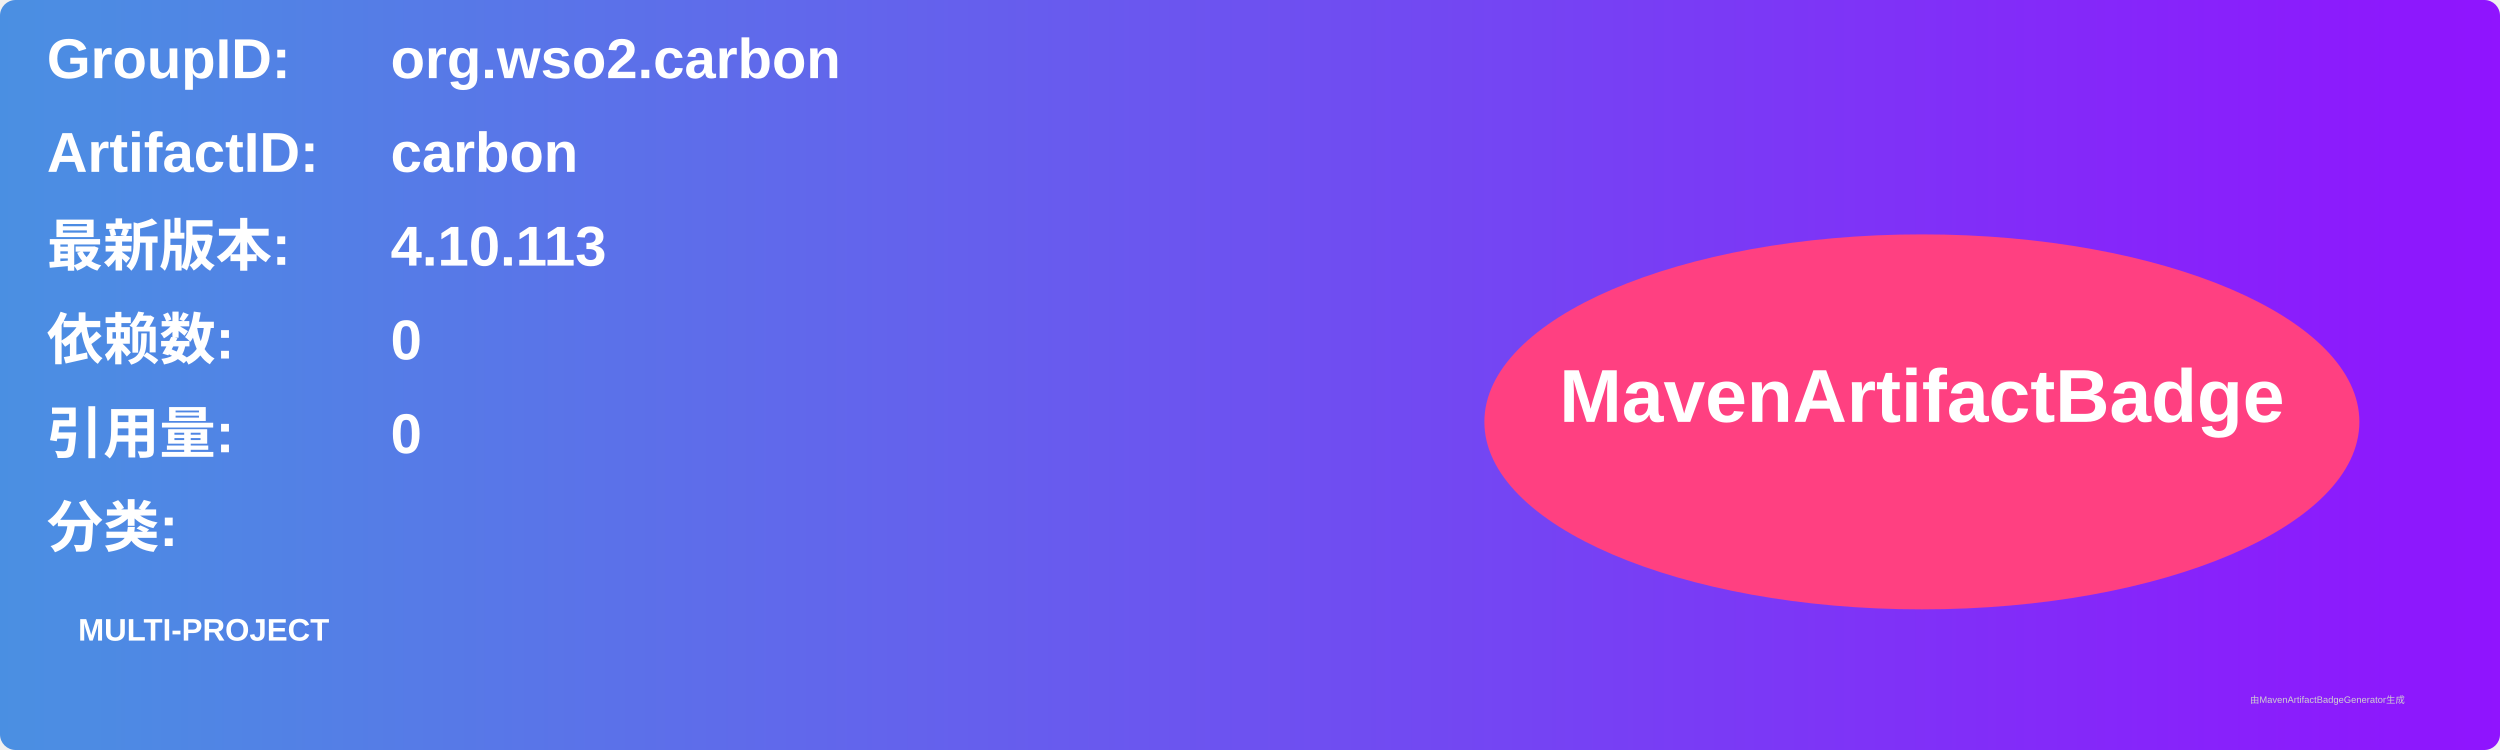
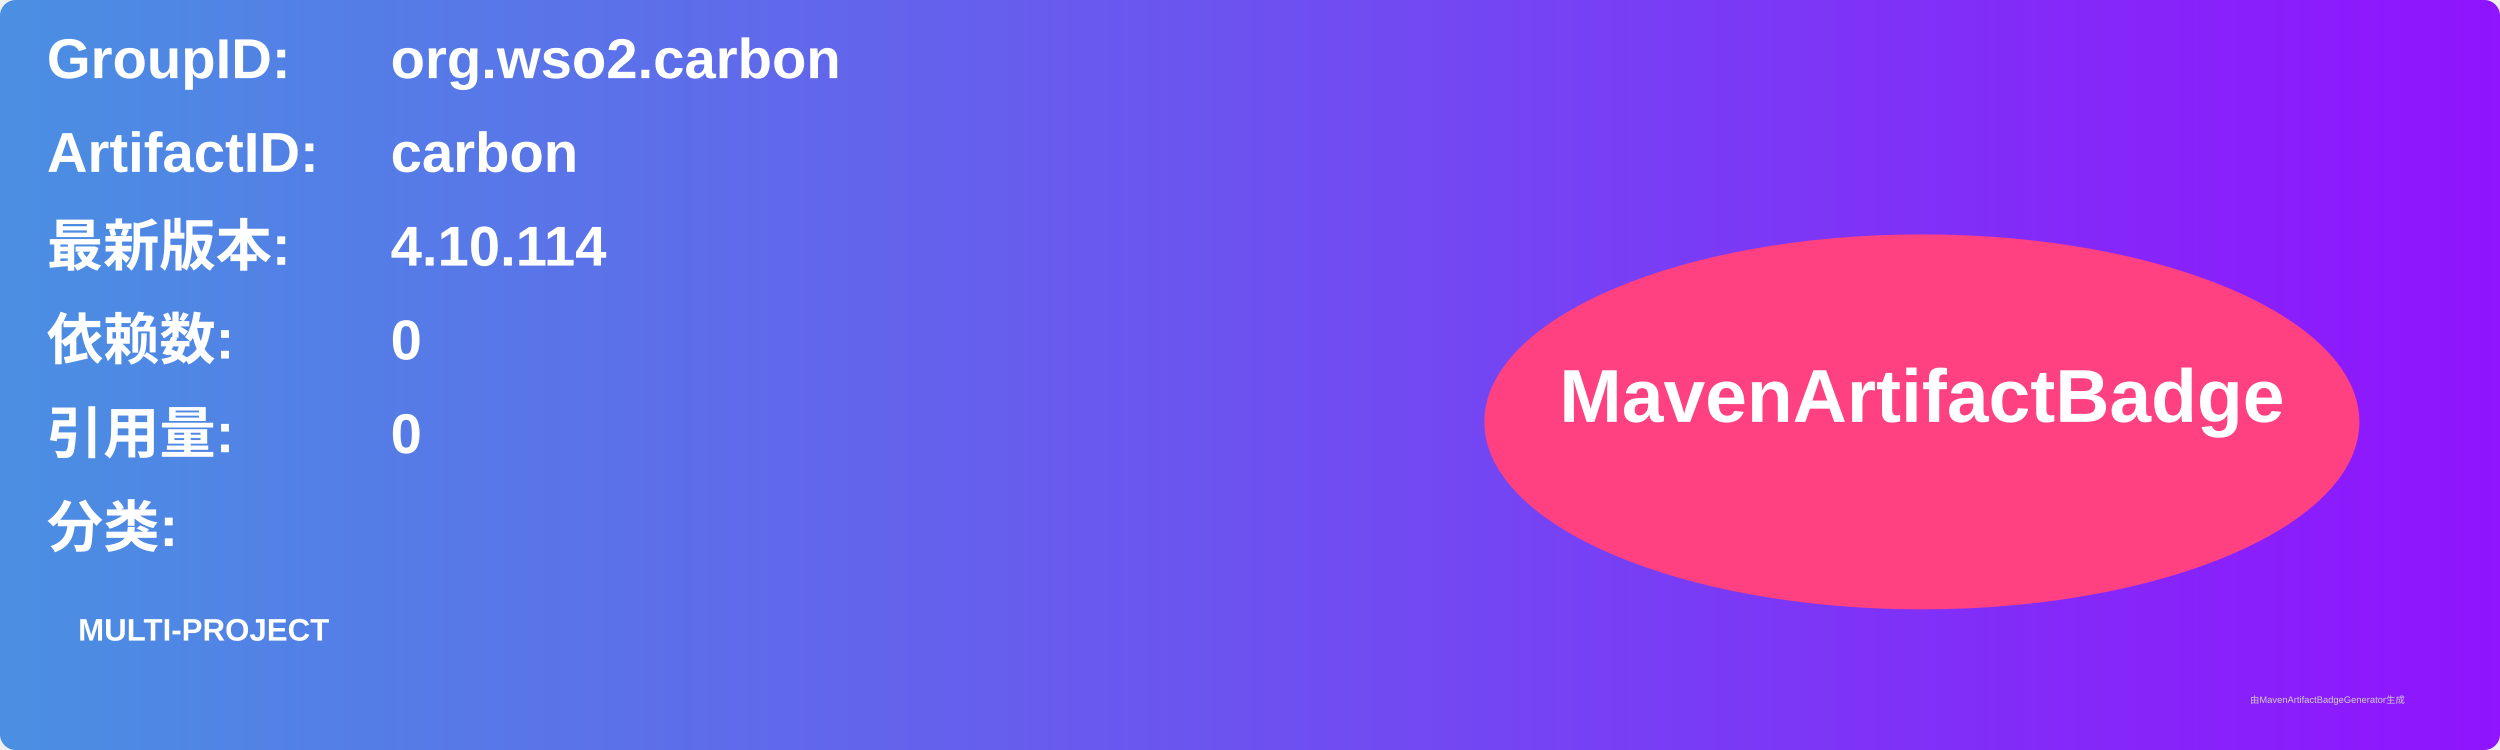
<svg xmlns="http://www.w3.org/2000/svg" width="800" height="240" viewBox="0 0 800 240">
  <linearGradient id="grad" x1="0%" y1="0%" x2="100%" y2="0%">
    <stop offset="0%" stop-color="#4a90e2" />
    <stop offset="100%" stop-color="#9013fe" />
  </linearGradient>
  <rect width="100%" height="100%" rx="5" ry="5" fill="url(#grad)" />
  <g transform="translate(15, 15)">
    <text x="0" y="10" font-family="Arial" font-size="18" fill="white" font-weight="bold" width="260">GroupID:</text>
    <text x="110" y="10" font-family="Arial" font-size="18" fill="white" font-weight="bold" width="460">org.wso2.carbon</text>
    <text x="0" y="40" font-family="Arial" font-size="18" fill="white" font-weight="bold" width="260">ArtifactID:</text>
    <text x="110" y="40" font-family="Arial" font-size="18" fill="white" font-weight="bold" width="460">carbon</text>
    <text x="0" y="70" font-family="Arial" font-size="18" fill="white" font-weight="bold">最新版本:</text>
    <text x="110" y="70" font-family="Arial" font-size="18" fill="white" font-weight="bold">
-       <tspan font-weight="bold">4.10.113</tspan>
+       <tspan font-weight="bold">4.10.114</tspan>
    </text>
    <text x="0" y="100" font-family="Arial" font-size="18" fill="white" font-weight="bold">依赖数: </text>
    <text x="110" y="100" font-family="Arial" font-size="18" fill="white">
      <tspan font-weight="bold">0</tspan>
    </text>
    <text x="0" y="130" font-family="Arial" font-size="18" fill="white" font-weight="bold">引用量: </text>
    <text x="110" y="130" font-family="Arial" font-size="18" fill="white">
      <tspan font-weight="bold">0</tspan>
    </text>
    <text x="0" y="160" font-family="Arial" font-size="18" fill="white" font-weight="bold">分类:</text>
    <text x="10" y="190" font-family="Arial" font-size="10" fill="white">
      <tspan font-weight="bold">MULTI-PROJECT</tspan>
    </text>
    <ellipse cx="600" cy="120" rx="140" ry="60" fill="#ff4081" />
    <text x="600" y="120" text-anchor="middle" font-family="Arial" font-size="24" fill="white" font-weight="bold">MavenArtifactBadge</text>
  </g>
  <text x="720" y="225" font-family="Arial" font-size="3" fill="#d0d0d0">由MavenArtifactBadgeGenerator生成</text>
</svg>
